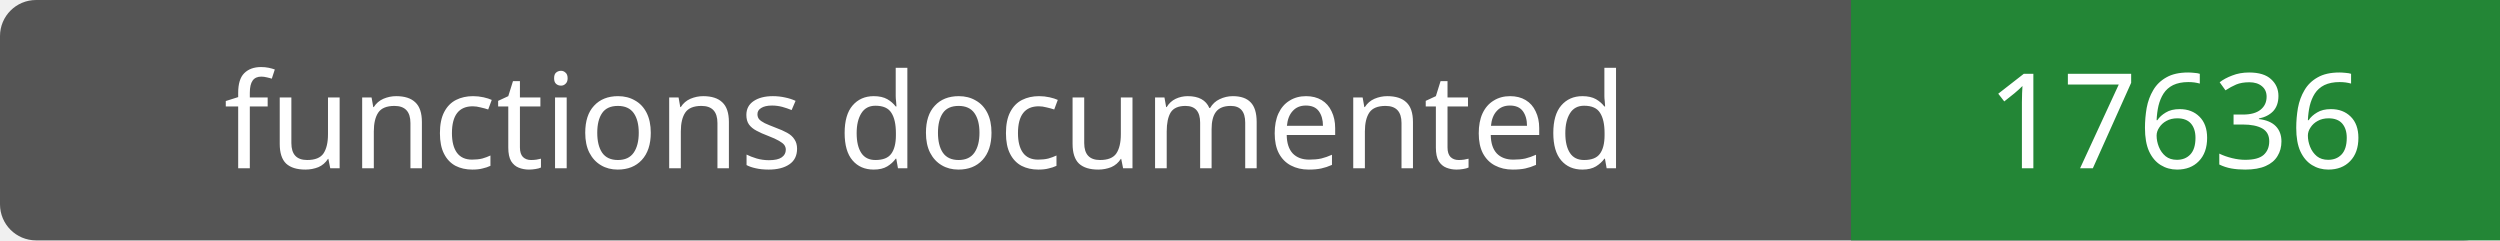
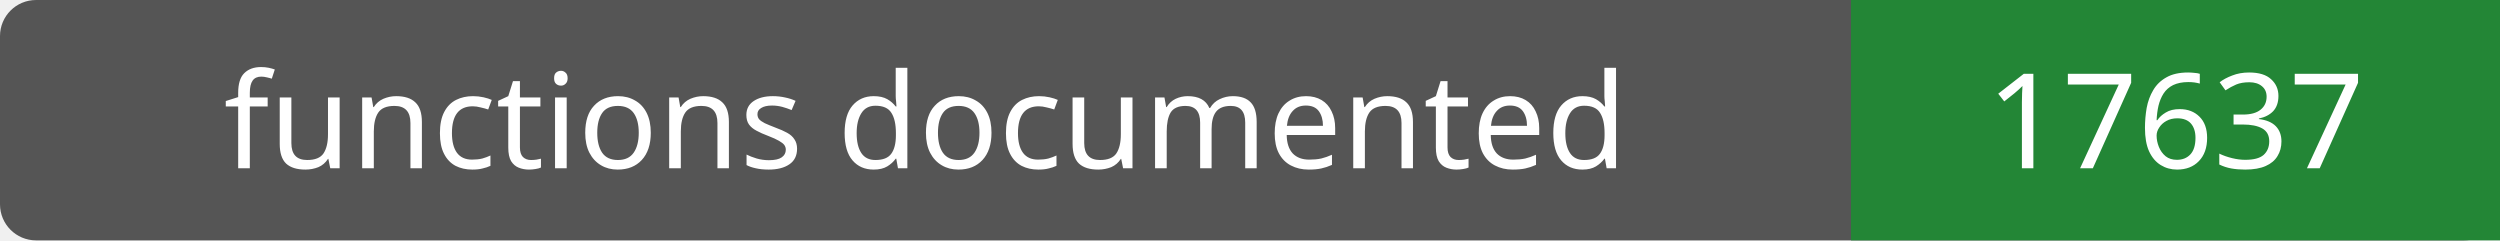
- <svg xmlns="http://www.w3.org/2000/svg" width="208" height="20" role="img" aria-label="functions documented: 17636">
+ <svg xmlns="http://www.w3.org/2000/svg" width="208" height="20" role="img" aria-label="functions documented: 17637">
  <rect width="208" height="20" rx="3" fill="#555" />
  <path fill="#238636" d="M154 0h54v20H154z" />
  <g fill="#fff" text-anchor="middle" font-family="Verdana,sans-serif" font-size="11">
    <text x="77.0" y="14">functions documented</text>
-     <text x="181.0" y="14">17636</text>
+     <text x="181.0" y="14">17637</text>
  </g>
</svg>
